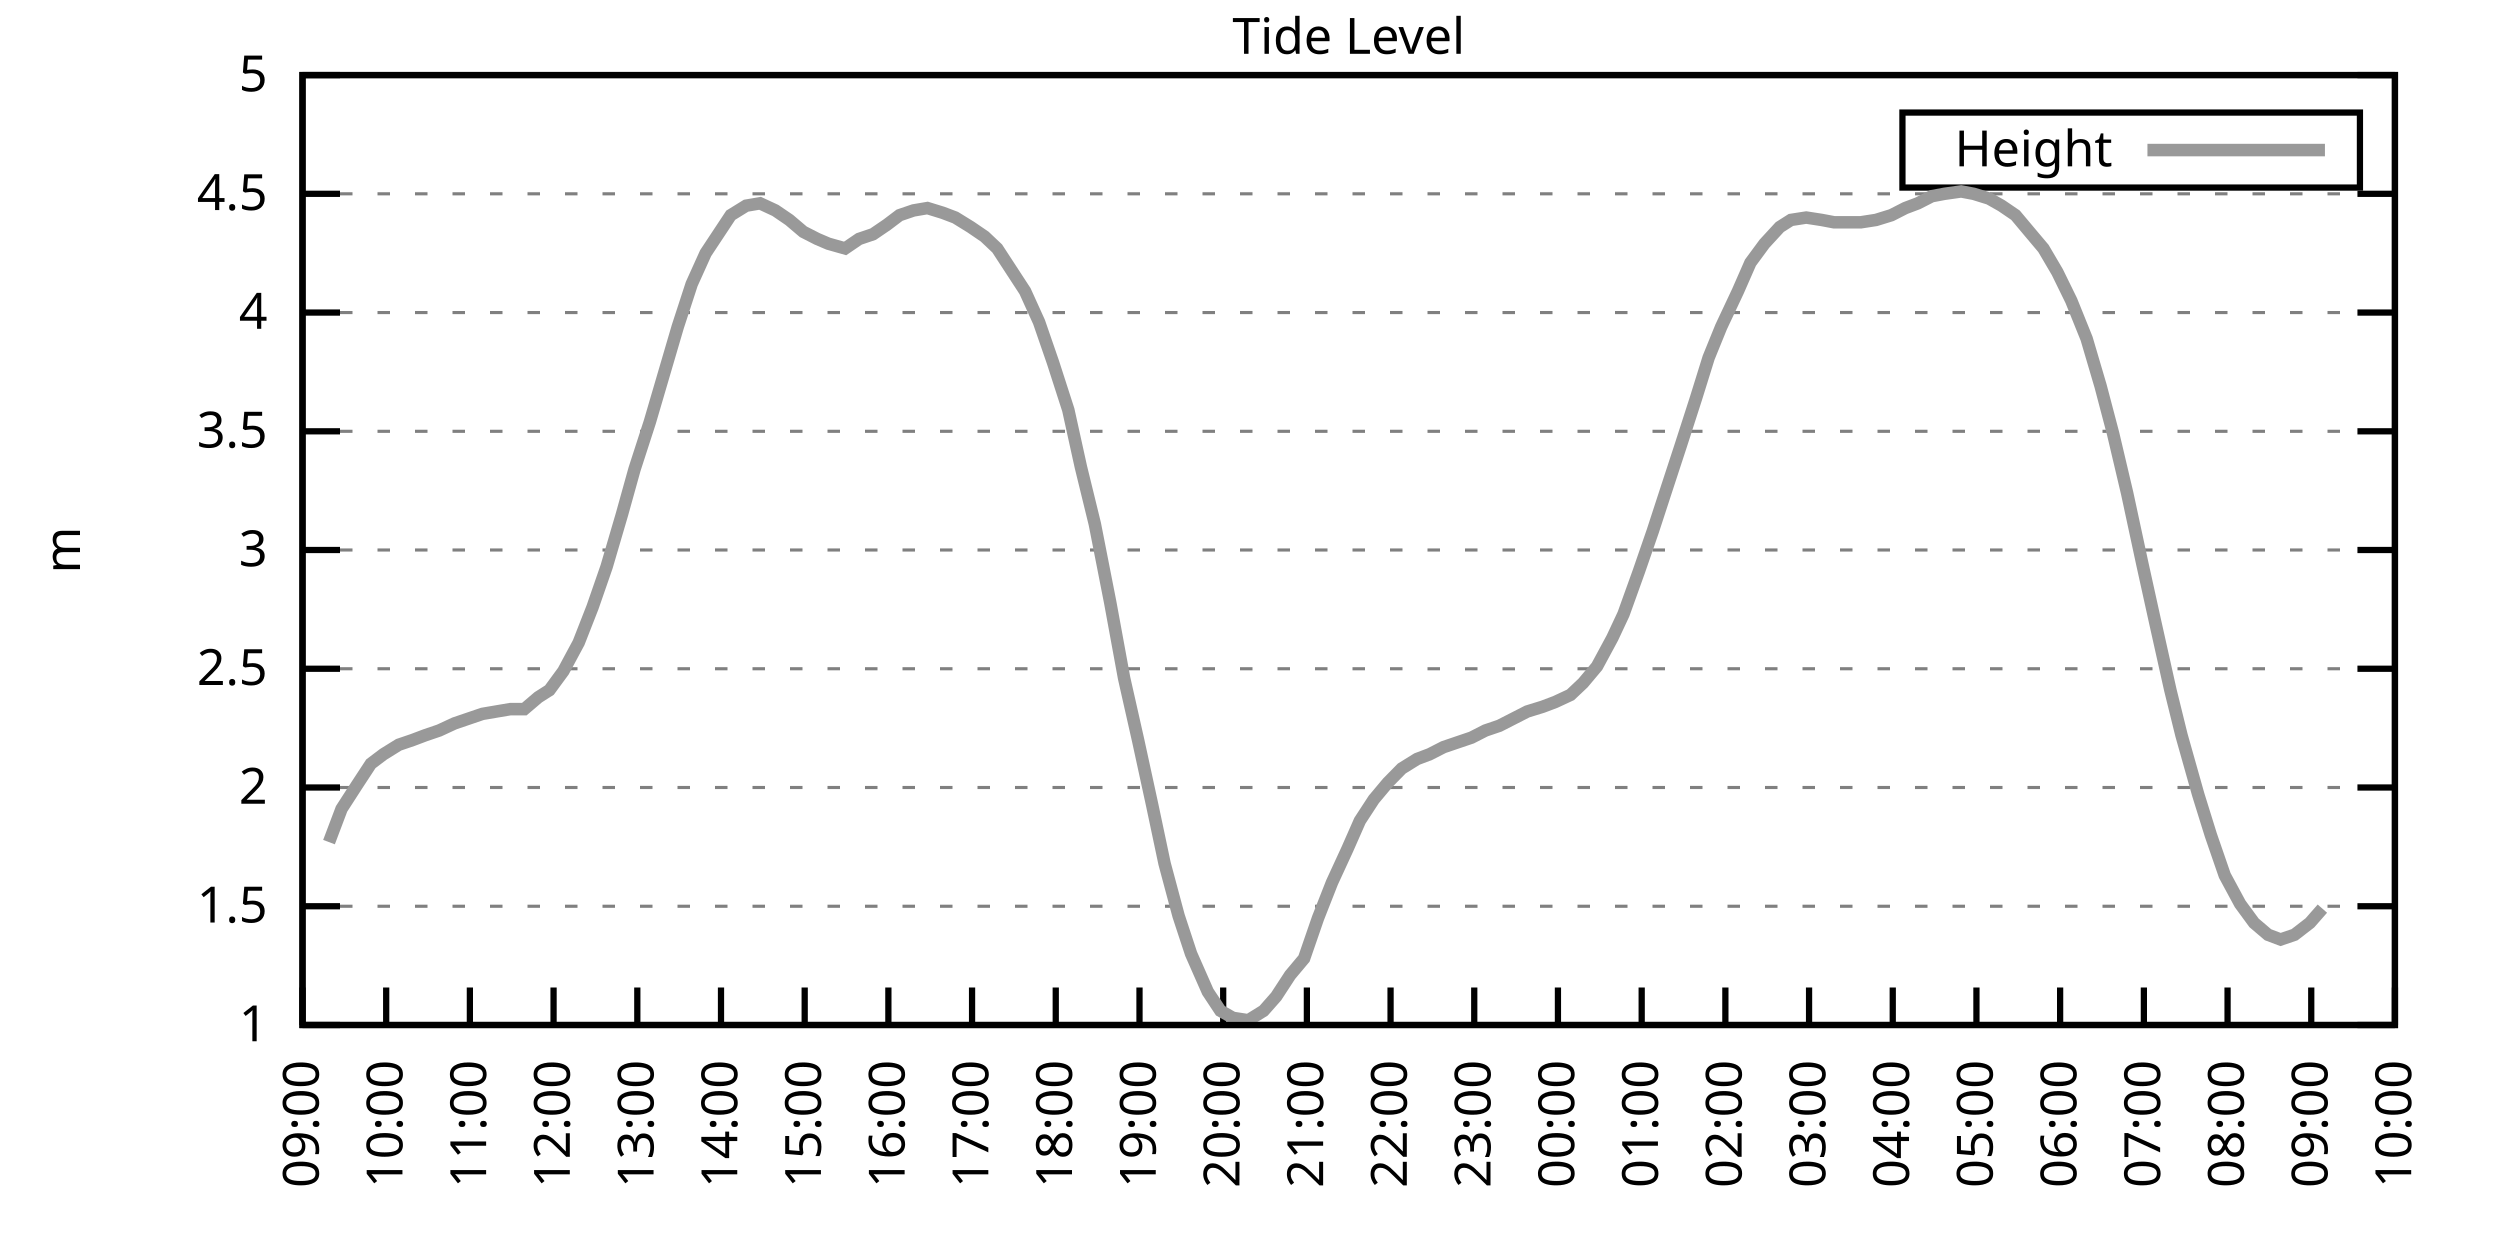
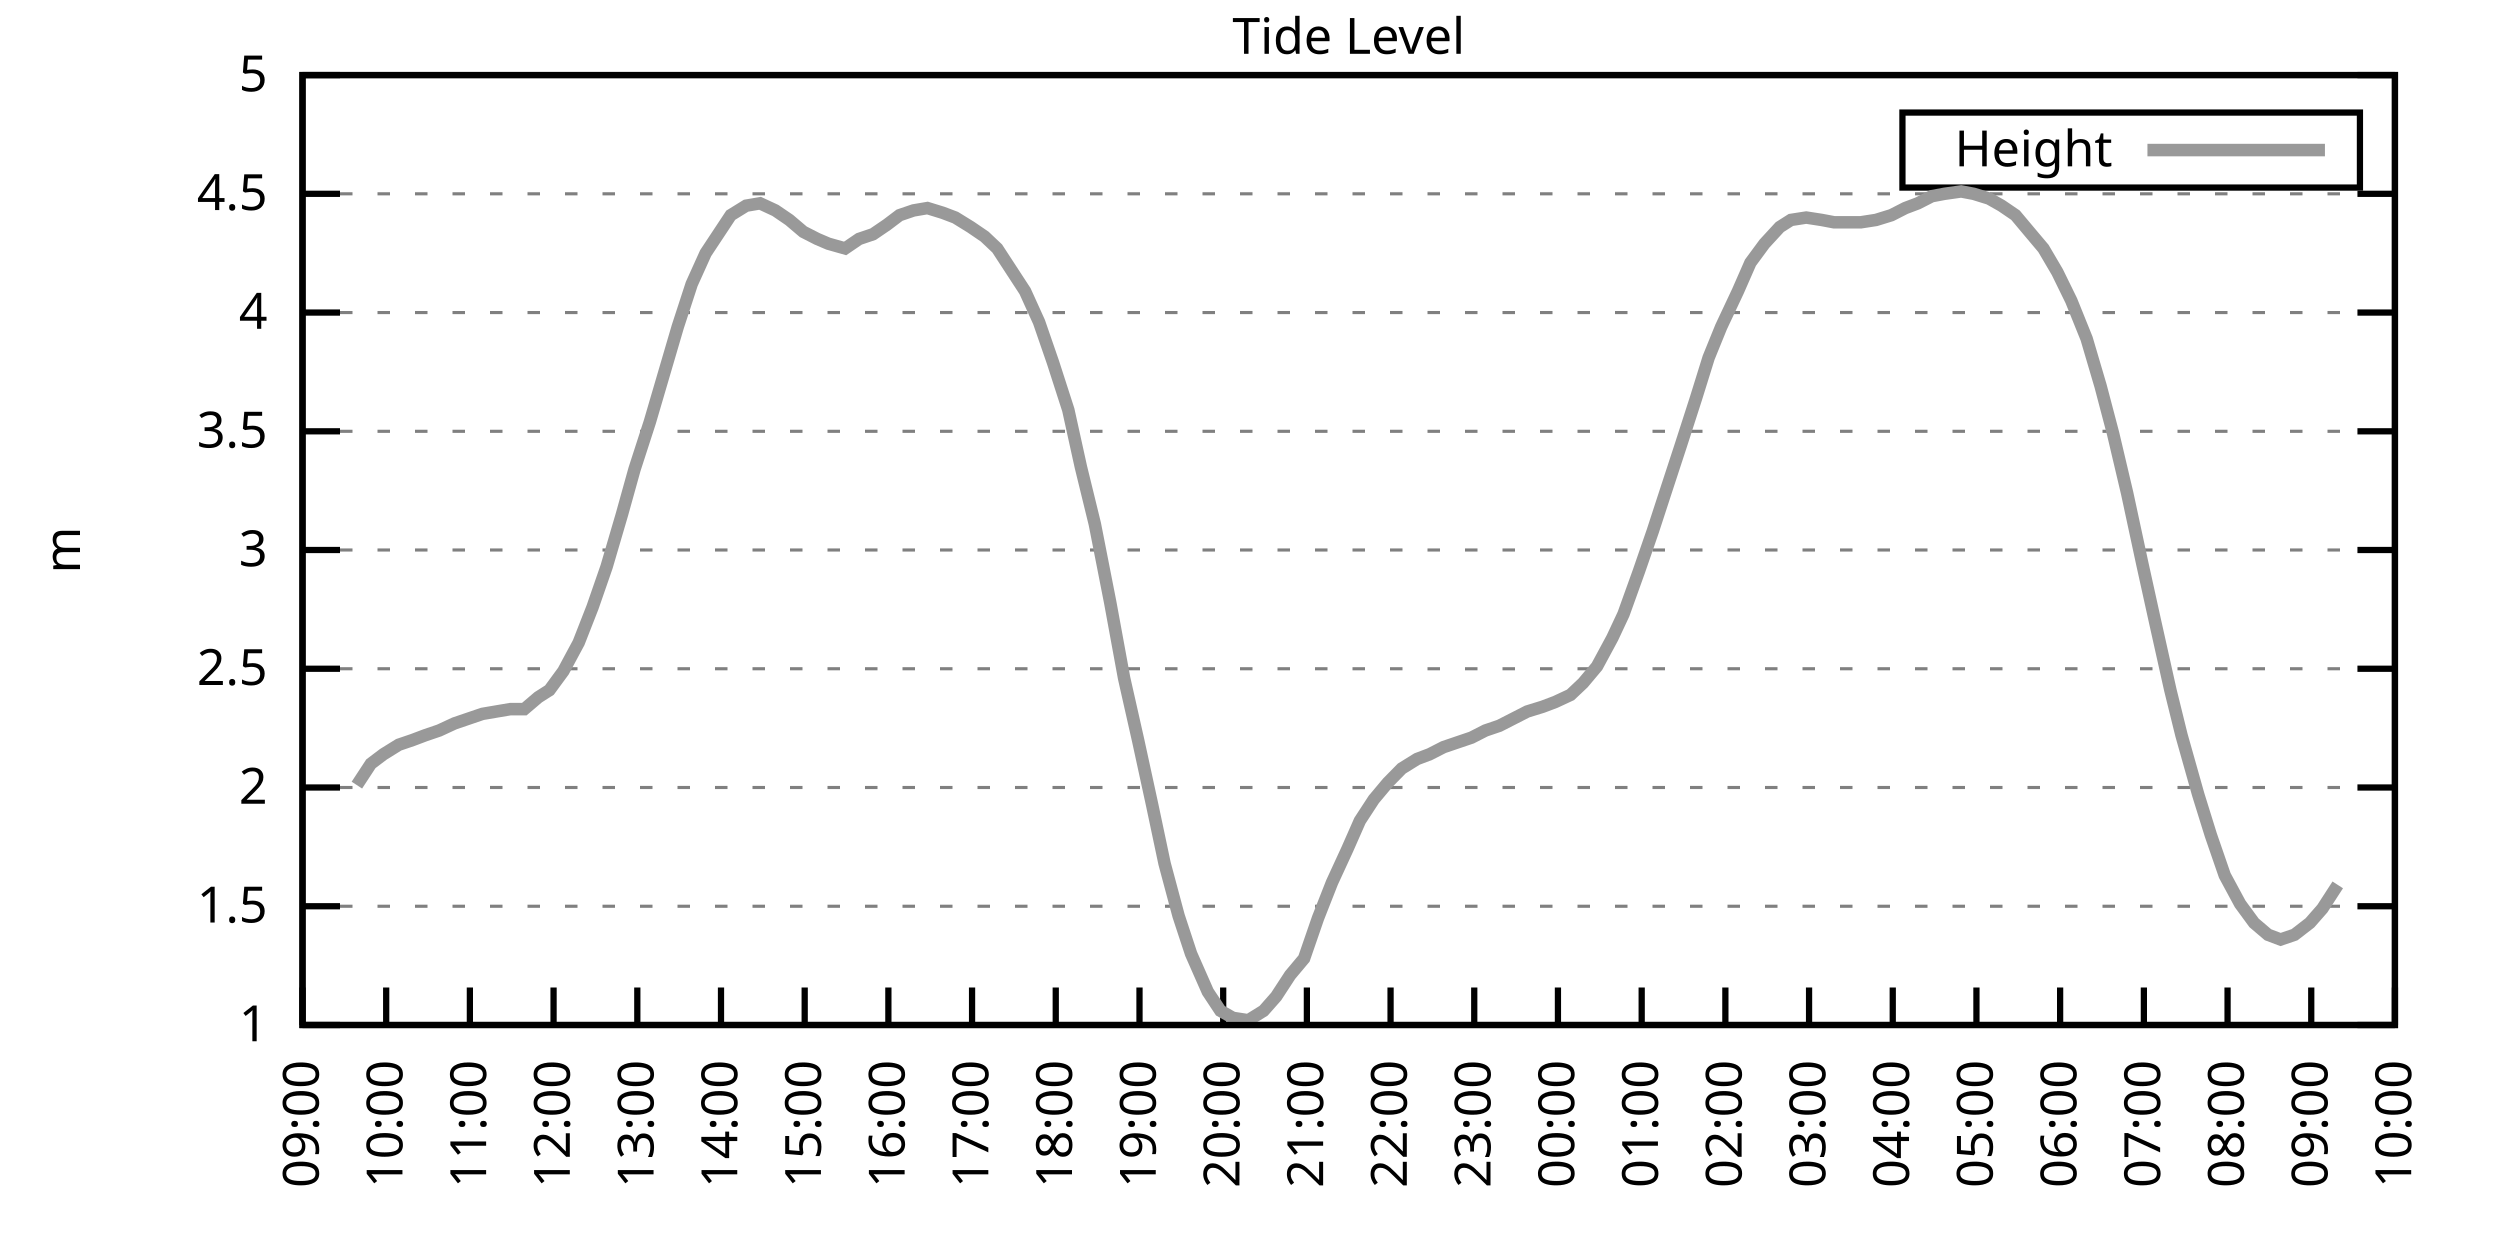
<svg xmlns="http://www.w3.org/2000/svg" xmlns:xlink="http://www.w3.org/1999/xlink" width="400" height="200" viewBox="0 0 400 200">
  <g id="gnuplot_canvas">
    <rect x="0" y="0" width="400" height="200" fill="none" />
    <defs>
      <circle id="gpDot" r="0.5" stroke-width="0.5" stroke="currentColor" />
      <path id="gpPt0" stroke-width="0.333" stroke="currentColor" d="M-1,0 h2 M0,-1 v2" />
      <path id="gpPt1" stroke-width="0.333" stroke="currentColor" d="M-1,-1 L1,1 M1,-1 L-1,1" />
      <path id="gpPt2" stroke-width="0.333" stroke="currentColor" d="M-1,0 L1,0 M0,-1 L0,1 M-1,-1 L1,1 M-1,1 L1,-1" />
      <rect id="gpPt3" stroke-width="0.333" stroke="currentColor" x="-1" y="-1" width="2" height="2" />
      <rect id="gpPt4" stroke-width="0.333" stroke="currentColor" fill="currentColor" x="-1" y="-1" width="2" height="2" />
      <circle id="gpPt5" stroke-width="0.333" stroke="currentColor" cx="0" cy="0" r="1" />
      <use xlink:href="#gpPt5" id="gpPt6" fill="currentColor" stroke="none" />
      <path id="gpPt7" stroke-width="0.333" stroke="currentColor" d="M0,-1.33 L-1.33,0.67 L1.33,0.67 z" />
      <use xlink:href="#gpPt7" id="gpPt8" fill="currentColor" stroke="none" />
      <use xlink:href="#gpPt7" id="gpPt9" stroke="currentColor" transform="rotate(180)" />
      <use xlink:href="#gpPt9" id="gpPt10" fill="currentColor" stroke="none" />
      <use xlink:href="#gpPt3" id="gpPt11" stroke="currentColor" transform="rotate(45)" />
      <use xlink:href="#gpPt11" id="gpPt12" fill="currentColor" stroke="none" />
      <path id="gpPt13" stroke-width="0.333" stroke="currentColor" d="M0,1.330 L1.265,0.411 L0.782,-1.067 L-0.782,-1.076 L-1.265,0.411 z" />
      <use xlink:href="#gpPt13" id="gpPt14" fill="currentColor" stroke="none" />
      <filter id="textbox" filterUnits="objectBoundingBox" x="0" y="0" height="1" width="1">
        <feFlood flood-color="white" flood-opacity="1" result="bgnd" />
        <feComposite in="SourceGraphic" in2="bgnd" operator="atop" />
      </filter>
      <filter id="greybox" filterUnits="objectBoundingBox" x="0" y="0" height="1" width="1">
        <feFlood flood-color="lightgrey" flood-opacity="1" result="grey" />
        <feComposite in="SourceGraphic" in2="grey" operator="atop" />
      </filter>
    </defs>
    <g fill="none" color="white" stroke="currentColor" stroke-width="1.00" stroke-linecap="butt" stroke-linejoin="miter">
</g>
    <g fill="none" color="black" stroke="currentColor" stroke-width="1.00" stroke-linecap="butt" stroke-linejoin="miter">
      <g stroke="none" shape-rendering="crispEdges">
        <polygon fill="rgb(255, 255, 255)" points="48.40,164.00 383.18,164.00 383.18,12.02 48.40,12.02 " />
      </g>
    </g>
    <g fill="none" color="black" stroke="currentColor" stroke-width="1.00" stroke-linecap="butt" stroke-linejoin="miter">
</g>
    <g fill="none" color="black" stroke="black" stroke-width="0.50" stroke-linecap="butt" stroke-linejoin="miter">
</g>
    <g fill="none" color="gray" stroke="currentColor" stroke-width="0.50" stroke-linecap="butt" stroke-linejoin="miter">
      <path stroke="gray" stroke-dasharray="2,4" class="gridline" d="M48.40,164.00 L383.19,164.00  " />
    </g>
    <g fill="none" color="gray" stroke="gray" stroke-width="1.00" stroke-linecap="butt" stroke-linejoin="miter">
</g>
    <g fill="none" color="black" stroke="currentColor" stroke-width="1.00" stroke-linecap="butt" stroke-linejoin="miter">
      <path stroke="black" d="M48.40,164.00 L54.40,164.00 M383.19,164.00 L377.19,164.00  " />
      <g transform="translate(42.80,166.60)" stroke="none" fill="black" font-family="Sans" font-size="8.00" text-anchor="end">
        <text>
          <tspan font-family="Sans"> 1</tspan>
        </text>
      </g>
    </g>
    <g fill="none" color="black" stroke="currentColor" stroke-width="1.00" stroke-linecap="butt" stroke-linejoin="miter">
</g>
    <g fill="none" color="black" stroke="black" stroke-width="0.50" stroke-linecap="butt" stroke-linejoin="miter">
</g>
    <g fill="none" color="gray" stroke="currentColor" stroke-width="0.50" stroke-linecap="butt" stroke-linejoin="miter">
      <path stroke="gray" stroke-dasharray="2,4" class="gridline" d="M48.40,145.00 L383.19,145.00  " />
    </g>
    <g fill="none" color="gray" stroke="gray" stroke-width="1.00" stroke-linecap="butt" stroke-linejoin="miter">
</g>
    <g fill="none" color="black" stroke="currentColor" stroke-width="1.00" stroke-linecap="butt" stroke-linejoin="miter">
      <path stroke="black" d="M48.40,145.00 L54.40,145.00 M383.19,145.00 L377.19,145.00  " />
      <g transform="translate(42.80,147.60)" stroke="none" fill="black" font-family="Sans" font-size="8.00" text-anchor="end">
        <text>
          <tspan font-family="Sans"> 1.5</tspan>
        </text>
      </g>
    </g>
    <g fill="none" color="black" stroke="currentColor" stroke-width="1.00" stroke-linecap="butt" stroke-linejoin="miter">
</g>
    <g fill="none" color="black" stroke="black" stroke-width="0.50" stroke-linecap="butt" stroke-linejoin="miter">
</g>
    <g fill="none" color="gray" stroke="currentColor" stroke-width="0.50" stroke-linecap="butt" stroke-linejoin="miter">
      <path stroke="gray" stroke-dasharray="2,4" class="gridline" d="M48.40,126.00 L383.19,126.00  " />
    </g>
    <g fill="none" color="gray" stroke="gray" stroke-width="1.00" stroke-linecap="butt" stroke-linejoin="miter">
</g>
    <g fill="none" color="black" stroke="currentColor" stroke-width="1.00" stroke-linecap="butt" stroke-linejoin="miter">
      <path stroke="black" d="M48.40,126.00 L54.40,126.00 M383.19,126.00 L377.19,126.00  " />
      <g transform="translate(42.80,128.60)" stroke="none" fill="black" font-family="Sans" font-size="8.00" text-anchor="end">
        <text>
          <tspan font-family="Sans"> 2</tspan>
        </text>
      </g>
    </g>
    <g fill="none" color="black" stroke="currentColor" stroke-width="1.00" stroke-linecap="butt" stroke-linejoin="miter">
</g>
    <g fill="none" color="black" stroke="black" stroke-width="0.50" stroke-linecap="butt" stroke-linejoin="miter">
</g>
    <g fill="none" color="gray" stroke="currentColor" stroke-width="0.50" stroke-linecap="butt" stroke-linejoin="miter">
      <path stroke="gray" stroke-dasharray="2,4" class="gridline" d="M48.40,107.00 L383.19,107.00  " />
    </g>
    <g fill="none" color="gray" stroke="gray" stroke-width="1.00" stroke-linecap="butt" stroke-linejoin="miter">
</g>
    <g fill="none" color="black" stroke="currentColor" stroke-width="1.00" stroke-linecap="butt" stroke-linejoin="miter">
      <path stroke="black" d="M48.40,107.00 L54.40,107.00 M383.19,107.00 L377.19,107.00  " />
      <g transform="translate(42.80,109.60)" stroke="none" fill="black" font-family="Sans" font-size="8.00" text-anchor="end">
        <text>
          <tspan font-family="Sans"> 2.5</tspan>
        </text>
      </g>
    </g>
    <g fill="none" color="black" stroke="currentColor" stroke-width="1.00" stroke-linecap="butt" stroke-linejoin="miter">
</g>
    <g fill="none" color="black" stroke="black" stroke-width="0.50" stroke-linecap="butt" stroke-linejoin="miter">
</g>
    <g fill="none" color="gray" stroke="currentColor" stroke-width="0.50" stroke-linecap="butt" stroke-linejoin="miter">
      <path stroke="gray" stroke-dasharray="2,4" class="gridline" d="M48.40,88.00 L383.19,88.00  " />
    </g>
    <g fill="none" color="gray" stroke="gray" stroke-width="1.00" stroke-linecap="butt" stroke-linejoin="miter">
</g>
    <g fill="none" color="black" stroke="currentColor" stroke-width="1.00" stroke-linecap="butt" stroke-linejoin="miter">
      <path stroke="black" d="M48.40,88.00 L54.40,88.00 M383.19,88.00 L377.19,88.00  " />
      <g transform="translate(42.80,90.60)" stroke="none" fill="black" font-family="Sans" font-size="8.00" text-anchor="end">
        <text>
          <tspan font-family="Sans"> 3</tspan>
        </text>
      </g>
    </g>
    <g fill="none" color="black" stroke="currentColor" stroke-width="1.00" stroke-linecap="butt" stroke-linejoin="miter">
</g>
    <g fill="none" color="black" stroke="black" stroke-width="0.50" stroke-linecap="butt" stroke-linejoin="miter">
</g>
    <g fill="none" color="gray" stroke="currentColor" stroke-width="0.50" stroke-linecap="butt" stroke-linejoin="miter">
      <path stroke="gray" stroke-dasharray="2,4" class="gridline" d="M48.40,69.01 L383.19,69.01  " />
    </g>
    <g fill="none" color="gray" stroke="gray" stroke-width="1.00" stroke-linecap="butt" stroke-linejoin="miter">
</g>
    <g fill="none" color="black" stroke="currentColor" stroke-width="1.00" stroke-linecap="butt" stroke-linejoin="miter">
      <path stroke="black" d="M48.40,69.01 L54.40,69.01 M383.19,69.01 L377.19,69.01  " />
      <g transform="translate(42.80,71.61)" stroke="none" fill="black" font-family="Sans" font-size="8.00" text-anchor="end">
        <text>
          <tspan font-family="Sans"> 3.5</tspan>
        </text>
      </g>
    </g>
    <g fill="none" color="black" stroke="currentColor" stroke-width="1.00" stroke-linecap="butt" stroke-linejoin="miter">
</g>
    <g fill="none" color="black" stroke="black" stroke-width="0.50" stroke-linecap="butt" stroke-linejoin="miter">
</g>
    <g fill="none" color="gray" stroke="currentColor" stroke-width="0.50" stroke-linecap="butt" stroke-linejoin="miter">
      <path stroke="gray" stroke-dasharray="2,4" class="gridline" d="M48.40,50.01 L383.19,50.01  " />
    </g>
    <g fill="none" color="gray" stroke="gray" stroke-width="1.00" stroke-linecap="butt" stroke-linejoin="miter">
</g>
    <g fill="none" color="black" stroke="currentColor" stroke-width="1.00" stroke-linecap="butt" stroke-linejoin="miter">
      <path stroke="black" d="M48.40,50.01 L54.40,50.01 M383.19,50.01 L377.19,50.01  " />
      <g transform="translate(42.80,52.61)" stroke="none" fill="black" font-family="Sans" font-size="8.00" text-anchor="end">
        <text>
          <tspan font-family="Sans"> 4</tspan>
        </text>
      </g>
    </g>
    <g fill="none" color="black" stroke="currentColor" stroke-width="1.00" stroke-linecap="butt" stroke-linejoin="miter">
</g>
    <g fill="none" color="black" stroke="black" stroke-width="0.50" stroke-linecap="butt" stroke-linejoin="miter">
</g>
    <g fill="none" color="gray" stroke="currentColor" stroke-width="0.50" stroke-linecap="butt" stroke-linejoin="miter">
      <path stroke="gray" stroke-dasharray="2,4" class="gridline" d="M48.40,31.01 L383.19,31.01  " />
    </g>
    <g fill="none" color="gray" stroke="gray" stroke-width="1.00" stroke-linecap="butt" stroke-linejoin="miter">
</g>
    <g fill="none" color="black" stroke="currentColor" stroke-width="1.00" stroke-linecap="butt" stroke-linejoin="miter">
      <path stroke="black" d="M48.40,31.01 L54.40,31.01 M383.19,31.01 L377.19,31.01  " />
      <g transform="translate(42.80,33.61)" stroke="none" fill="black" font-family="Sans" font-size="8.00" text-anchor="end">
        <text>
          <tspan font-family="Sans"> 4.5</tspan>
        </text>
      </g>
    </g>
    <g fill="none" color="black" stroke="currentColor" stroke-width="1.00" stroke-linecap="butt" stroke-linejoin="miter">
</g>
    <g fill="none" color="black" stroke="black" stroke-width="0.50" stroke-linecap="butt" stroke-linejoin="miter">
</g>
    <g fill="none" color="gray" stroke="currentColor" stroke-width="0.50" stroke-linecap="butt" stroke-linejoin="miter">
      <path stroke="gray" stroke-dasharray="2,4" class="gridline" d="M48.40,12.01 L383.19,12.01  " />
    </g>
    <g fill="none" color="gray" stroke="gray" stroke-width="1.00" stroke-linecap="butt" stroke-linejoin="miter">
</g>
    <g fill="none" color="black" stroke="currentColor" stroke-width="1.00" stroke-linecap="butt" stroke-linejoin="miter">
      <path stroke="black" d="M48.40,12.01 L54.40,12.01 M383.19,12.01 L377.19,12.01  " />
      <g transform="translate(42.80,14.61)" stroke="none" fill="black" font-family="Sans" font-size="8.00" text-anchor="end">
        <text>
          <tspan font-family="Sans"> 5</tspan>
        </text>
      </g>
    </g>
    <g fill="none" color="black" stroke="currentColor" stroke-width="1.00" stroke-linecap="butt" stroke-linejoin="miter">
      <path stroke="black" d="M48.40,164.00 L48.40,158.00  " />
      <g transform="translate(51.00,169.60) rotate(270.00)" stroke="none" fill="black" font-family="Sans" font-size="8.00" text-anchor="end">
        <text>
          <tspan font-family="Sans">09:00</tspan>
        </text>
      </g>
    </g>
    <g fill="none" color="black" stroke="currentColor" stroke-width="1.00" stroke-linecap="butt" stroke-linejoin="miter">
      <path stroke="black" d="M61.79,164.00 L61.79,158.00  " />
      <g transform="translate(64.39,169.60) rotate(270.00)" stroke="none" fill="black" font-family="Sans" font-size="8.00" text-anchor="end">
        <text>
          <tspan font-family="Sans">10:00</tspan>
        </text>
      </g>
    </g>
    <g fill="none" color="black" stroke="currentColor" stroke-width="1.00" stroke-linecap="butt" stroke-linejoin="miter">
      <path stroke="black" d="M75.18,164.00 L75.18,158.00  " />
      <g transform="translate(77.78,169.60) rotate(270.00)" stroke="none" fill="black" font-family="Sans" font-size="8.00" text-anchor="end">
        <text>
          <tspan font-family="Sans">11:00</tspan>
        </text>
      </g>
    </g>
    <g fill="none" color="black" stroke="currentColor" stroke-width="1.00" stroke-linecap="butt" stroke-linejoin="miter">
      <path stroke="black" d="M88.57,164.00 L88.57,158.00  " />
      <g transform="translate(91.17,169.60) rotate(270.00)" stroke="none" fill="black" font-family="Sans" font-size="8.00" text-anchor="end">
        <text>
          <tspan font-family="Sans">12:00</tspan>
        </text>
      </g>
    </g>
    <g fill="none" color="black" stroke="currentColor" stroke-width="1.00" stroke-linecap="butt" stroke-linejoin="miter">
      <path stroke="black" d="M101.97,164.00 L101.97,158.00  " />
      <g transform="translate(104.57,169.60) rotate(270.00)" stroke="none" fill="black" font-family="Sans" font-size="8.00" text-anchor="end">
        <text>
          <tspan font-family="Sans">13:00</tspan>
        </text>
      </g>
    </g>
    <g fill="none" color="black" stroke="currentColor" stroke-width="1.00" stroke-linecap="butt" stroke-linejoin="miter">
      <path stroke="black" d="M115.36,164.00 L115.36,158.00  " />
      <g transform="translate(117.96,169.60) rotate(270.00)" stroke="none" fill="black" font-family="Sans" font-size="8.00" text-anchor="end">
        <text>
          <tspan font-family="Sans">14:00</tspan>
        </text>
      </g>
    </g>
    <g fill="none" color="black" stroke="currentColor" stroke-width="1.00" stroke-linecap="butt" stroke-linejoin="miter">
      <path stroke="black" d="M128.75,164.00 L128.75,158.00  " />
      <g transform="translate(131.35,169.60) rotate(270.00)" stroke="none" fill="black" font-family="Sans" font-size="8.00" text-anchor="end">
        <text>
          <tspan font-family="Sans">15:00</tspan>
        </text>
      </g>
    </g>
    <g fill="none" color="black" stroke="currentColor" stroke-width="1.00" stroke-linecap="butt" stroke-linejoin="miter">
      <path stroke="black" d="M142.14,164.00 L142.14,158.00  " />
      <g transform="translate(144.74,169.60) rotate(270.00)" stroke="none" fill="black" font-family="Sans" font-size="8.00" text-anchor="end">
        <text>
          <tspan font-family="Sans">16:00</tspan>
        </text>
      </g>
    </g>
    <g fill="none" color="black" stroke="currentColor" stroke-width="1.00" stroke-linecap="butt" stroke-linejoin="miter">
      <path stroke="black" d="M155.53,164.00 L155.53,158.00  " />
      <g transform="translate(158.13,169.60) rotate(270.00)" stroke="none" fill="black" font-family="Sans" font-size="8.00" text-anchor="end">
        <text>
          <tspan font-family="Sans">17:00</tspan>
        </text>
      </g>
    </g>
    <g fill="none" color="black" stroke="currentColor" stroke-width="1.00" stroke-linecap="butt" stroke-linejoin="miter">
      <path stroke="black" d="M168.92,164.00 L168.92,158.00  " />
      <g transform="translate(171.52,169.60) rotate(270.00)" stroke="none" fill="black" font-family="Sans" font-size="8.00" text-anchor="end">
        <text>
          <tspan font-family="Sans">18:00</tspan>
        </text>
      </g>
    </g>
    <g fill="none" color="black" stroke="currentColor" stroke-width="1.00" stroke-linecap="butt" stroke-linejoin="miter">
      <path stroke="black" d="M182.32,164.00 L182.32,158.00  " />
      <g transform="translate(184.92,169.60) rotate(270.00)" stroke="none" fill="black" font-family="Sans" font-size="8.00" text-anchor="end">
        <text>
          <tspan font-family="Sans">19:00</tspan>
        </text>
      </g>
    </g>
    <g fill="none" color="black" stroke="currentColor" stroke-width="1.00" stroke-linecap="butt" stroke-linejoin="miter">
      <path stroke="black" d="M195.71,164.00 L195.71,158.00  " />
      <g transform="translate(198.31,169.60) rotate(270.00)" stroke="none" fill="black" font-family="Sans" font-size="8.00" text-anchor="end">
        <text>
          <tspan font-family="Sans">20:00</tspan>
        </text>
      </g>
    </g>
    <g fill="none" color="black" stroke="currentColor" stroke-width="1.00" stroke-linecap="butt" stroke-linejoin="miter">
      <path stroke="black" d="M209.10,164.00 L209.10,158.00  " />
      <g transform="translate(211.70,169.60) rotate(270.00)" stroke="none" fill="black" font-family="Sans" font-size="8.00" text-anchor="end">
        <text>
          <tspan font-family="Sans">21:00</tspan>
        </text>
      </g>
    </g>
    <g fill="none" color="black" stroke="currentColor" stroke-width="1.00" stroke-linecap="butt" stroke-linejoin="miter">
      <path stroke="black" d="M222.49,164.00 L222.49,158.00  " />
      <g transform="translate(225.09,169.60) rotate(270.00)" stroke="none" fill="black" font-family="Sans" font-size="8.00" text-anchor="end">
        <text>
          <tspan font-family="Sans">22:00</tspan>
        </text>
      </g>
    </g>
    <g fill="none" color="black" stroke="currentColor" stroke-width="1.00" stroke-linecap="butt" stroke-linejoin="miter">
      <path stroke="black" d="M235.88,164.00 L235.88,158.00  " />
      <g transform="translate(238.48,169.60) rotate(270.00)" stroke="none" fill="black" font-family="Sans" font-size="8.00" text-anchor="end">
        <text>
          <tspan font-family="Sans">23:00</tspan>
        </text>
      </g>
    </g>
    <g fill="none" color="black" stroke="currentColor" stroke-width="1.00" stroke-linecap="butt" stroke-linejoin="miter">
      <path stroke="black" d="M249.27,164.00 L249.27,158.00  " />
      <g transform="translate(251.87,169.60) rotate(270.00)" stroke="none" fill="black" font-family="Sans" font-size="8.00" text-anchor="end">
        <text>
          <tspan font-family="Sans">00:00</tspan>
        </text>
      </g>
    </g>
    <g fill="none" color="black" stroke="currentColor" stroke-width="1.00" stroke-linecap="butt" stroke-linejoin="miter">
      <path stroke="black" d="M262.67,164.00 L262.67,158.00  " />
      <g transform="translate(265.27,169.60) rotate(270.00)" stroke="none" fill="black" font-family="Sans" font-size="8.00" text-anchor="end">
        <text>
          <tspan font-family="Sans">01:00</tspan>
        </text>
      </g>
    </g>
    <g fill="none" color="black" stroke="currentColor" stroke-width="1.00" stroke-linecap="butt" stroke-linejoin="miter">
      <path stroke="black" d="M276.06,164.00 L276.06,158.00  " />
      <g transform="translate(278.66,169.60) rotate(270.00)" stroke="none" fill="black" font-family="Sans" font-size="8.00" text-anchor="end">
        <text>
          <tspan font-family="Sans">02:00</tspan>
        </text>
      </g>
    </g>
    <g fill="none" color="black" stroke="currentColor" stroke-width="1.00" stroke-linecap="butt" stroke-linejoin="miter">
      <path stroke="black" d="M289.45,164.00 L289.45,158.00  " />
      <g transform="translate(292.05,169.60) rotate(270.00)" stroke="none" fill="black" font-family="Sans" font-size="8.00" text-anchor="end">
        <text>
          <tspan font-family="Sans">03:00</tspan>
        </text>
      </g>
    </g>
    <g fill="none" color="black" stroke="currentColor" stroke-width="1.00" stroke-linecap="butt" stroke-linejoin="miter">
      <path stroke="black" d="M302.84,164.00 L302.84,158.00  " />
      <g transform="translate(305.44,169.60) rotate(270.00)" stroke="none" fill="black" font-family="Sans" font-size="8.00" text-anchor="end">
        <text>
          <tspan font-family="Sans">04:00</tspan>
        </text>
      </g>
    </g>
    <g fill="none" color="black" stroke="currentColor" stroke-width="1.00" stroke-linecap="butt" stroke-linejoin="miter">
      <path stroke="black" d="M316.23,164.00 L316.23,158.00  " />
      <g transform="translate(318.83,169.60) rotate(270.00)" stroke="none" fill="black" font-family="Sans" font-size="8.00" text-anchor="end">
        <text>
          <tspan font-family="Sans">05:00</tspan>
        </text>
      </g>
    </g>
    <g fill="none" color="black" stroke="currentColor" stroke-width="1.00" stroke-linecap="butt" stroke-linejoin="miter">
      <path stroke="black" d="M329.62,164.00 L329.62,158.00  " />
      <g transform="translate(332.22,169.60) rotate(270.00)" stroke="none" fill="black" font-family="Sans" font-size="8.00" text-anchor="end">
        <text>
          <tspan font-family="Sans">06:00</tspan>
        </text>
      </g>
    </g>
    <g fill="none" color="black" stroke="currentColor" stroke-width="1.00" stroke-linecap="butt" stroke-linejoin="miter">
      <path stroke="black" d="M343.02,164.00 L343.02,158.00  " />
      <g transform="translate(345.62,169.60) rotate(270.00)" stroke="none" fill="black" font-family="Sans" font-size="8.00" text-anchor="end">
        <text>
          <tspan font-family="Sans">07:00</tspan>
        </text>
      </g>
    </g>
    <g fill="none" color="black" stroke="currentColor" stroke-width="1.00" stroke-linecap="butt" stroke-linejoin="miter">
      <path stroke="black" d="M356.41,164.00 L356.41,158.00  " />
      <g transform="translate(359.01,169.60) rotate(270.00)" stroke="none" fill="black" font-family="Sans" font-size="8.00" text-anchor="end">
        <text>
          <tspan font-family="Sans">08:00</tspan>
        </text>
      </g>
    </g>
    <g fill="none" color="black" stroke="currentColor" stroke-width="1.00" stroke-linecap="butt" stroke-linejoin="miter">
      <path stroke="black" d="M369.80,164.00 L369.80,158.00  " />
      <g transform="translate(372.40,169.60) rotate(270.00)" stroke="none" fill="black" font-family="Sans" font-size="8.00" text-anchor="end">
        <text>
          <tspan font-family="Sans">09:00</tspan>
        </text>
      </g>
    </g>
    <g fill="none" color="black" stroke="currentColor" stroke-width="1.00" stroke-linecap="butt" stroke-linejoin="miter">
      <path stroke="black" d="M383.19,164.00 L383.19,158.00  " />
      <g transform="translate(385.79,169.60) rotate(270.00)" stroke="none" fill="black" font-family="Sans" font-size="8.00" text-anchor="end">
        <text>
          <tspan font-family="Sans">10:00</tspan>
        </text>
      </g>
    </g>
    <g fill="none" color="black" stroke="currentColor" stroke-width="1.00" stroke-linecap="butt" stroke-linejoin="miter">
</g>
    <g fill="none" color="black" stroke="currentColor" stroke-width="1.00" stroke-linecap="butt" stroke-linejoin="miter">
      <path stroke="black" d="M48.40,12.01 L48.40,164.00 L383.19,164.00 L383.19,12.01 L48.40,12.01 Z  " />
    </g>
    <g fill="none" color="black" stroke="currentColor" stroke-width="1.00" stroke-linecap="butt" stroke-linejoin="miter">
</g>
    <g fill="none" color="black" stroke="currentColor" stroke-width="1.00" stroke-linecap="butt" stroke-linejoin="miter">
      <path stroke="black" d="M304.39,30.01 L304.39,18.01 L377.59,18.01 L377.59,30.01 L304.39,30.01 Z  " />
    </g>
    <g id="Tide_level_plot_1">
      <g fill="none" color="white" stroke="black" stroke-width="2.00" stroke-linecap="butt" stroke-linejoin="miter">
</g>
      <g fill="none" color="black" stroke="currentColor" stroke-width="2.00" stroke-linecap="butt" stroke-linejoin="miter">
        <g transform="translate(337.99,26.61)" stroke="none" fill="black" font-family="Sans" font-size="8.00" text-anchor="end">
          <text>
            <tspan font-family="Sans">Height</tspan>
          </text>
        </g>
      </g>
      <g fill="none" color="black" stroke="currentColor" stroke-width="2.00" stroke-linecap="butt" stroke-linejoin="miter">
-         <path stroke="rgb(153, 153, 153)" d="M343.59,24.01 L371.99,24.01 M52.64,134.74 L54.65,129.42 L57.10,125.62 L59.34,122.20 L61.35,120.68 L63.80,119.16   L66.03,118.40 L68.04,117.64 L70.27,116.88 L72.73,115.74 L74.96,114.98 L77.19,114.22 L79.42,113.84 L81.66,113.46   L83.89,113.46 L86.12,111.56 L87.91,110.42 L90.14,107.38 L92.59,102.82 L94.82,97.12 L97.06,90.66 L99.51,82.31   L101.52,75.09 L103.98,67.49 L106.21,59.89 L108.44,52.29 L110.67,45.45 L112.90,40.51 L114.91,37.47 L116.92,34.43   L119.38,32.91 L121.61,32.53 L124.06,33.67 L126.29,35.19 L128.53,37.09 L130.76,38.23 L132.54,38.99 L135.22,39.75   L137.45,38.23 L139.69,37.47 L141.92,35.95 L143.93,34.43 L146.16,33.67 L148.39,33.29 L150.85,34.05 L152.85,34.81   L155.31,36.33 L157.54,37.85 L159.55,39.75 L161.78,43.17 L164.01,46.59 L166.25,51.53 L168.48,57.99 L170.93,65.59   L172.94,74.71 L175.17,83.83 L177.63,96.36 L179.86,108.52 L182.09,118.40 L184.32,128.66 L186.33,138.16 L188.57,146.52   L190.57,152.60 L193.25,158.68 L195.26,161.72 L197.27,162.86 L199.73,163.24 L202.18,161.72 L204.19,159.44 L206.42,156.02   L208.65,153.36 L210.88,146.90 L213.12,141.20 L215.57,135.88 L217.58,131.32 L219.81,127.90 L222.04,125.24 L224.28,122.96   L226.73,121.44 L228.74,120.68 L230.97,119.54 L233.20,118.78 L235.44,118.02 L237.67,116.88 L239.90,116.12 L242.13,114.98   L244.36,113.84 L246.82,113.08 L248.83,112.32 L251.28,111.18 L253.29,109.28 L255.52,106.62 L257.98,102.06 L259.76,98.26   L262.22,91.42 L264.45,84.97 L266.68,78.13 L268.92,71.29 L271.37,63.69 L273.38,57.23 L275.39,52.29 L278.07,46.59   L280.07,42.03 L282.31,38.99 L284.76,36.33 L286.55,35.19 L289.00,34.81 L291.46,35.19 L293.47,35.57 L295.70,35.57   L297.71,35.57 L300.16,35.19 L302.62,34.43 L304.85,33.29 L306.86,32.53 L309.09,31.39 L311.10,31.01 L313.78,30.63   L315.79,31.01 L318.24,31.77 L320.25,32.91 L322.48,34.43 L324.71,37.09 L326.95,39.75 L329.18,43.55 L331.41,48.11   L333.86,54.19 L336.10,61.79 L338.10,69.39 L340.34,78.89 L342.79,90.28 L344.80,99.40 L347.26,110.42 L349.04,117.64   L351.72,127.14 L353.73,133.60 L355.96,140.06 L358.42,144.62 L360.65,147.66 L362.88,149.56 L364.89,150.32 L367.12,149.56   L369.58,147.66 L371.58,145.38  " />
+         <path stroke="rgb(153, 153, 153)" d="M343.59,24.01 L371.99,24.01 M57.10,125.62 L59.34,122.20 L61.35,120.68 L63.80,119.16 L66.03,118.40 L68.04,117.64   L70.27,116.88 L72.73,115.74 L74.96,114.98 L77.19,114.22 L79.42,113.84 L81.66,113.46 L83.89,113.46 L86.12,111.56   L87.91,110.42 L90.14,107.38 L92.59,102.82 L94.82,97.12 L97.06,90.66 L99.51,82.31 L101.52,75.09 L103.98,67.49   L106.21,59.89 L108.44,52.29 L110.67,45.45 L112.90,40.51 L114.91,37.47 L116.92,34.43 L119.38,32.91 L121.61,32.53   L124.06,33.67 L126.29,35.19 L128.53,37.09 L130.76,38.23 L132.54,38.99 L135.22,39.75 L137.45,38.23 L139.69,37.47   L141.92,35.95 L143.93,34.43 L146.16,33.67 L148.39,33.29 L150.85,34.05 L152.85,34.81 L155.31,36.33 L157.54,37.85   L159.55,39.75 L161.78,43.17 L164.01,46.59 L166.25,51.53 L168.48,57.99 L170.93,65.59 L172.94,74.71 L175.17,83.83   L177.63,96.36 L179.86,108.52 L182.09,118.40 L184.32,128.66 L186.33,138.16 L188.57,146.52 L190.57,152.60 L193.25,158.68   L195.26,161.72 L197.27,162.86 L199.73,163.24 L202.18,161.72 L204.19,159.44 L206.42,156.02 L208.65,153.36 L210.88,146.90   L213.12,141.20 L215.57,135.88 L217.58,131.32 L219.81,127.90 L222.04,125.24 L224.28,122.96 L226.73,121.44 L228.74,120.68   L230.97,119.54 L233.20,118.78 L235.44,118.02 L237.67,116.88 L239.90,116.12 L242.13,114.98 L244.36,113.84 L246.82,113.08   L248.83,112.32 L251.28,111.18 L253.29,109.28 L255.52,106.62 L257.98,102.06 L259.76,98.26 L262.22,91.42 L264.45,84.97   L266.68,78.13 L268.92,71.29 L271.37,63.69 L273.38,57.23 L275.39,52.29 L278.07,46.59 L280.07,42.03 L282.31,38.99   L284.76,36.33 L286.55,35.19 L289.00,34.81 L291.46,35.19 L293.47,35.57 L295.70,35.57 L297.71,35.57 L300.16,35.19   L302.62,34.43 L304.85,33.29 L306.86,32.53 L309.09,31.39 L311.10,31.01 L313.78,30.63 L315.79,31.01 L318.24,31.77   L320.25,32.91 L322.48,34.43 L324.71,37.09 L326.95,39.75 L329.18,43.55 L331.41,48.11 L333.86,54.19 L336.10,61.79   L338.10,69.39 L340.34,78.89 L342.79,90.28 L344.80,99.40 L347.26,110.42 L349.04,117.64 L351.72,127.14 L353.73,133.60   L355.96,140.06 L358.42,144.62 L360.65,147.66 L362.88,149.56 L364.89,150.32 L367.12,149.56 L369.58,147.66 L371.58,145.38   L374.04,141.58  " />
      </g>
    </g>
    <g fill="none" color="black" stroke="currentColor" stroke-width="2.00" stroke-linecap="butt" stroke-linejoin="miter">
</g>
    <g fill="none" color="black" stroke="black" stroke-width="1.00" stroke-linecap="butt" stroke-linejoin="miter">
</g>
    <g fill="none" color="black" stroke="currentColor" stroke-width="1.00" stroke-linecap="butt" stroke-linejoin="miter">
      <path stroke="black" d="M48.40,12.01 L48.40,164.00 L383.19,164.00 L383.19,12.01 L48.40,12.01 Z  " />
      <g transform="translate(12.80,88.01) rotate(270.00)" stroke="none" fill="black" font-family="Sans" font-size="8.00" text-anchor="middle">
        <text>
          <tspan font-family="Sans">m</tspan>
        </text>
      </g>
    </g>
    <g fill="none" color="black" stroke="currentColor" stroke-width="1.00" stroke-linecap="butt" stroke-linejoin="miter">
</g>
    <g fill="none" color="black" stroke="currentColor" stroke-width="1.00" stroke-linecap="butt" stroke-linejoin="miter">
      <g transform="translate(215.79,8.61)" stroke="none" fill="black" font-family="Sans" font-size="8.00" text-anchor="middle">
        <text>
          <tspan font-family="Sans">Tide Level</tspan>
        </text>
      </g>
    </g>
    <g fill="none" color="black" stroke="currentColor" stroke-width="1.00" stroke-linecap="butt" stroke-linejoin="miter">
</g>
  </g>
</svg>
